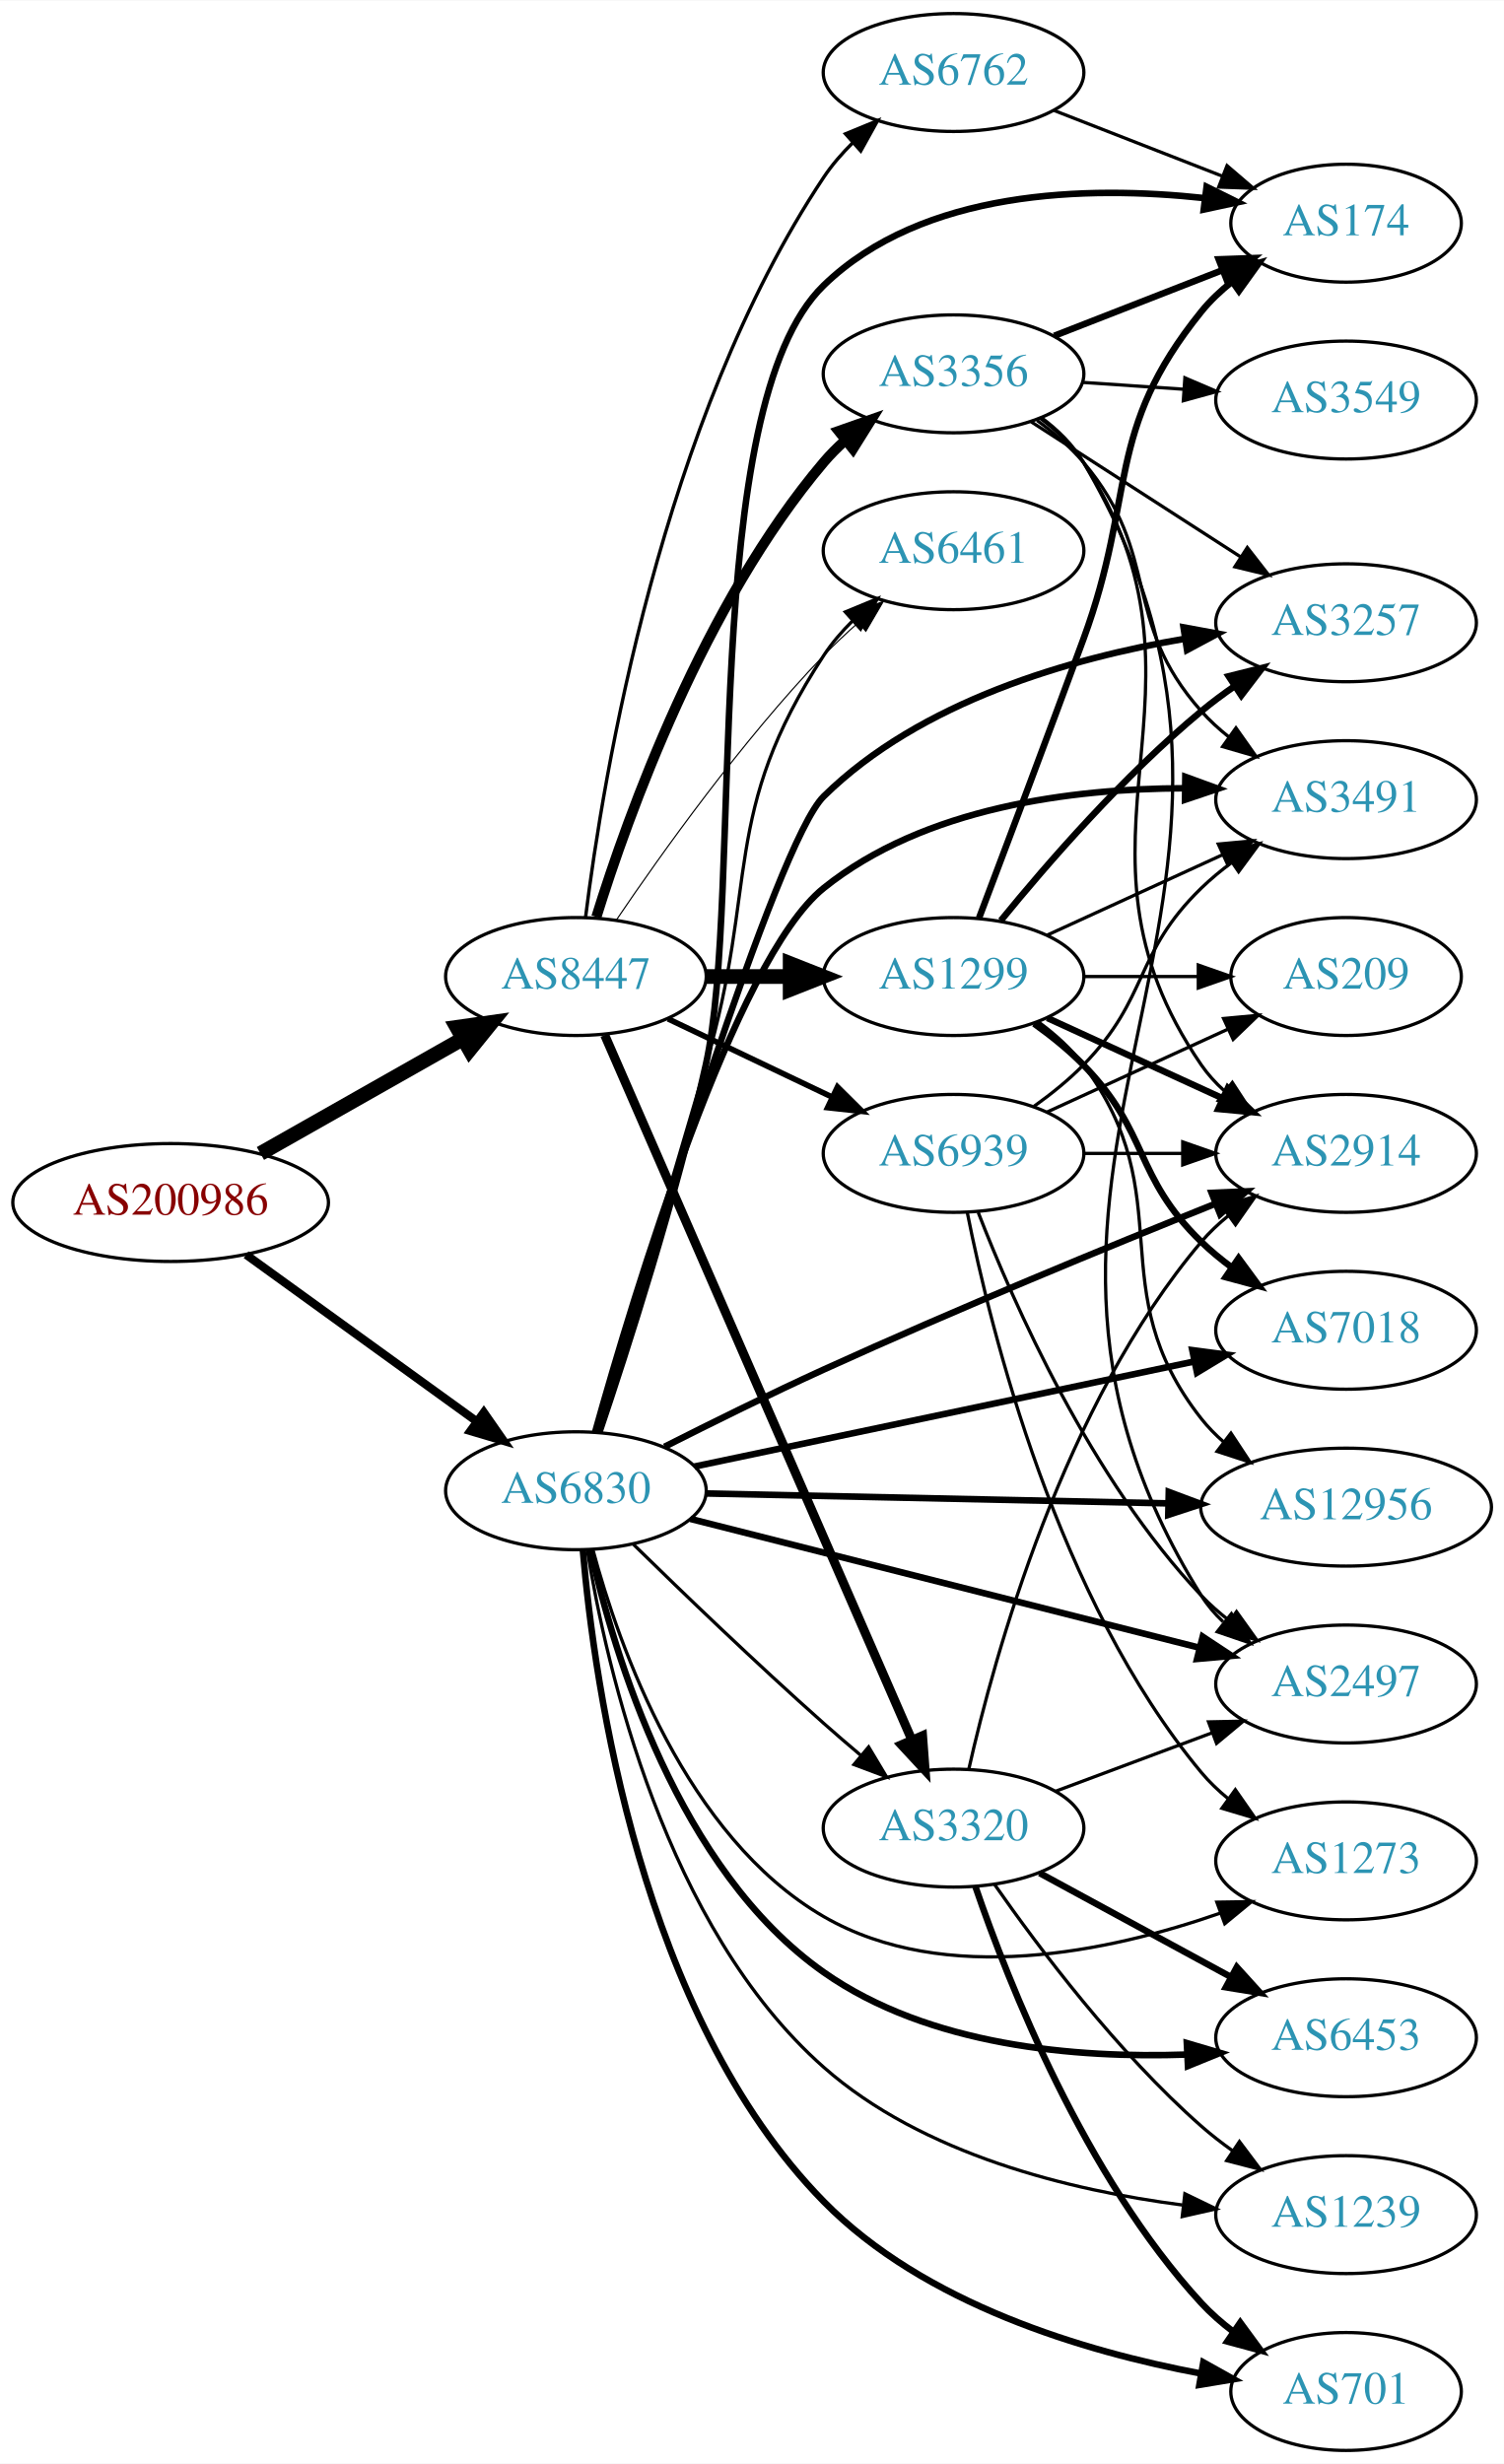
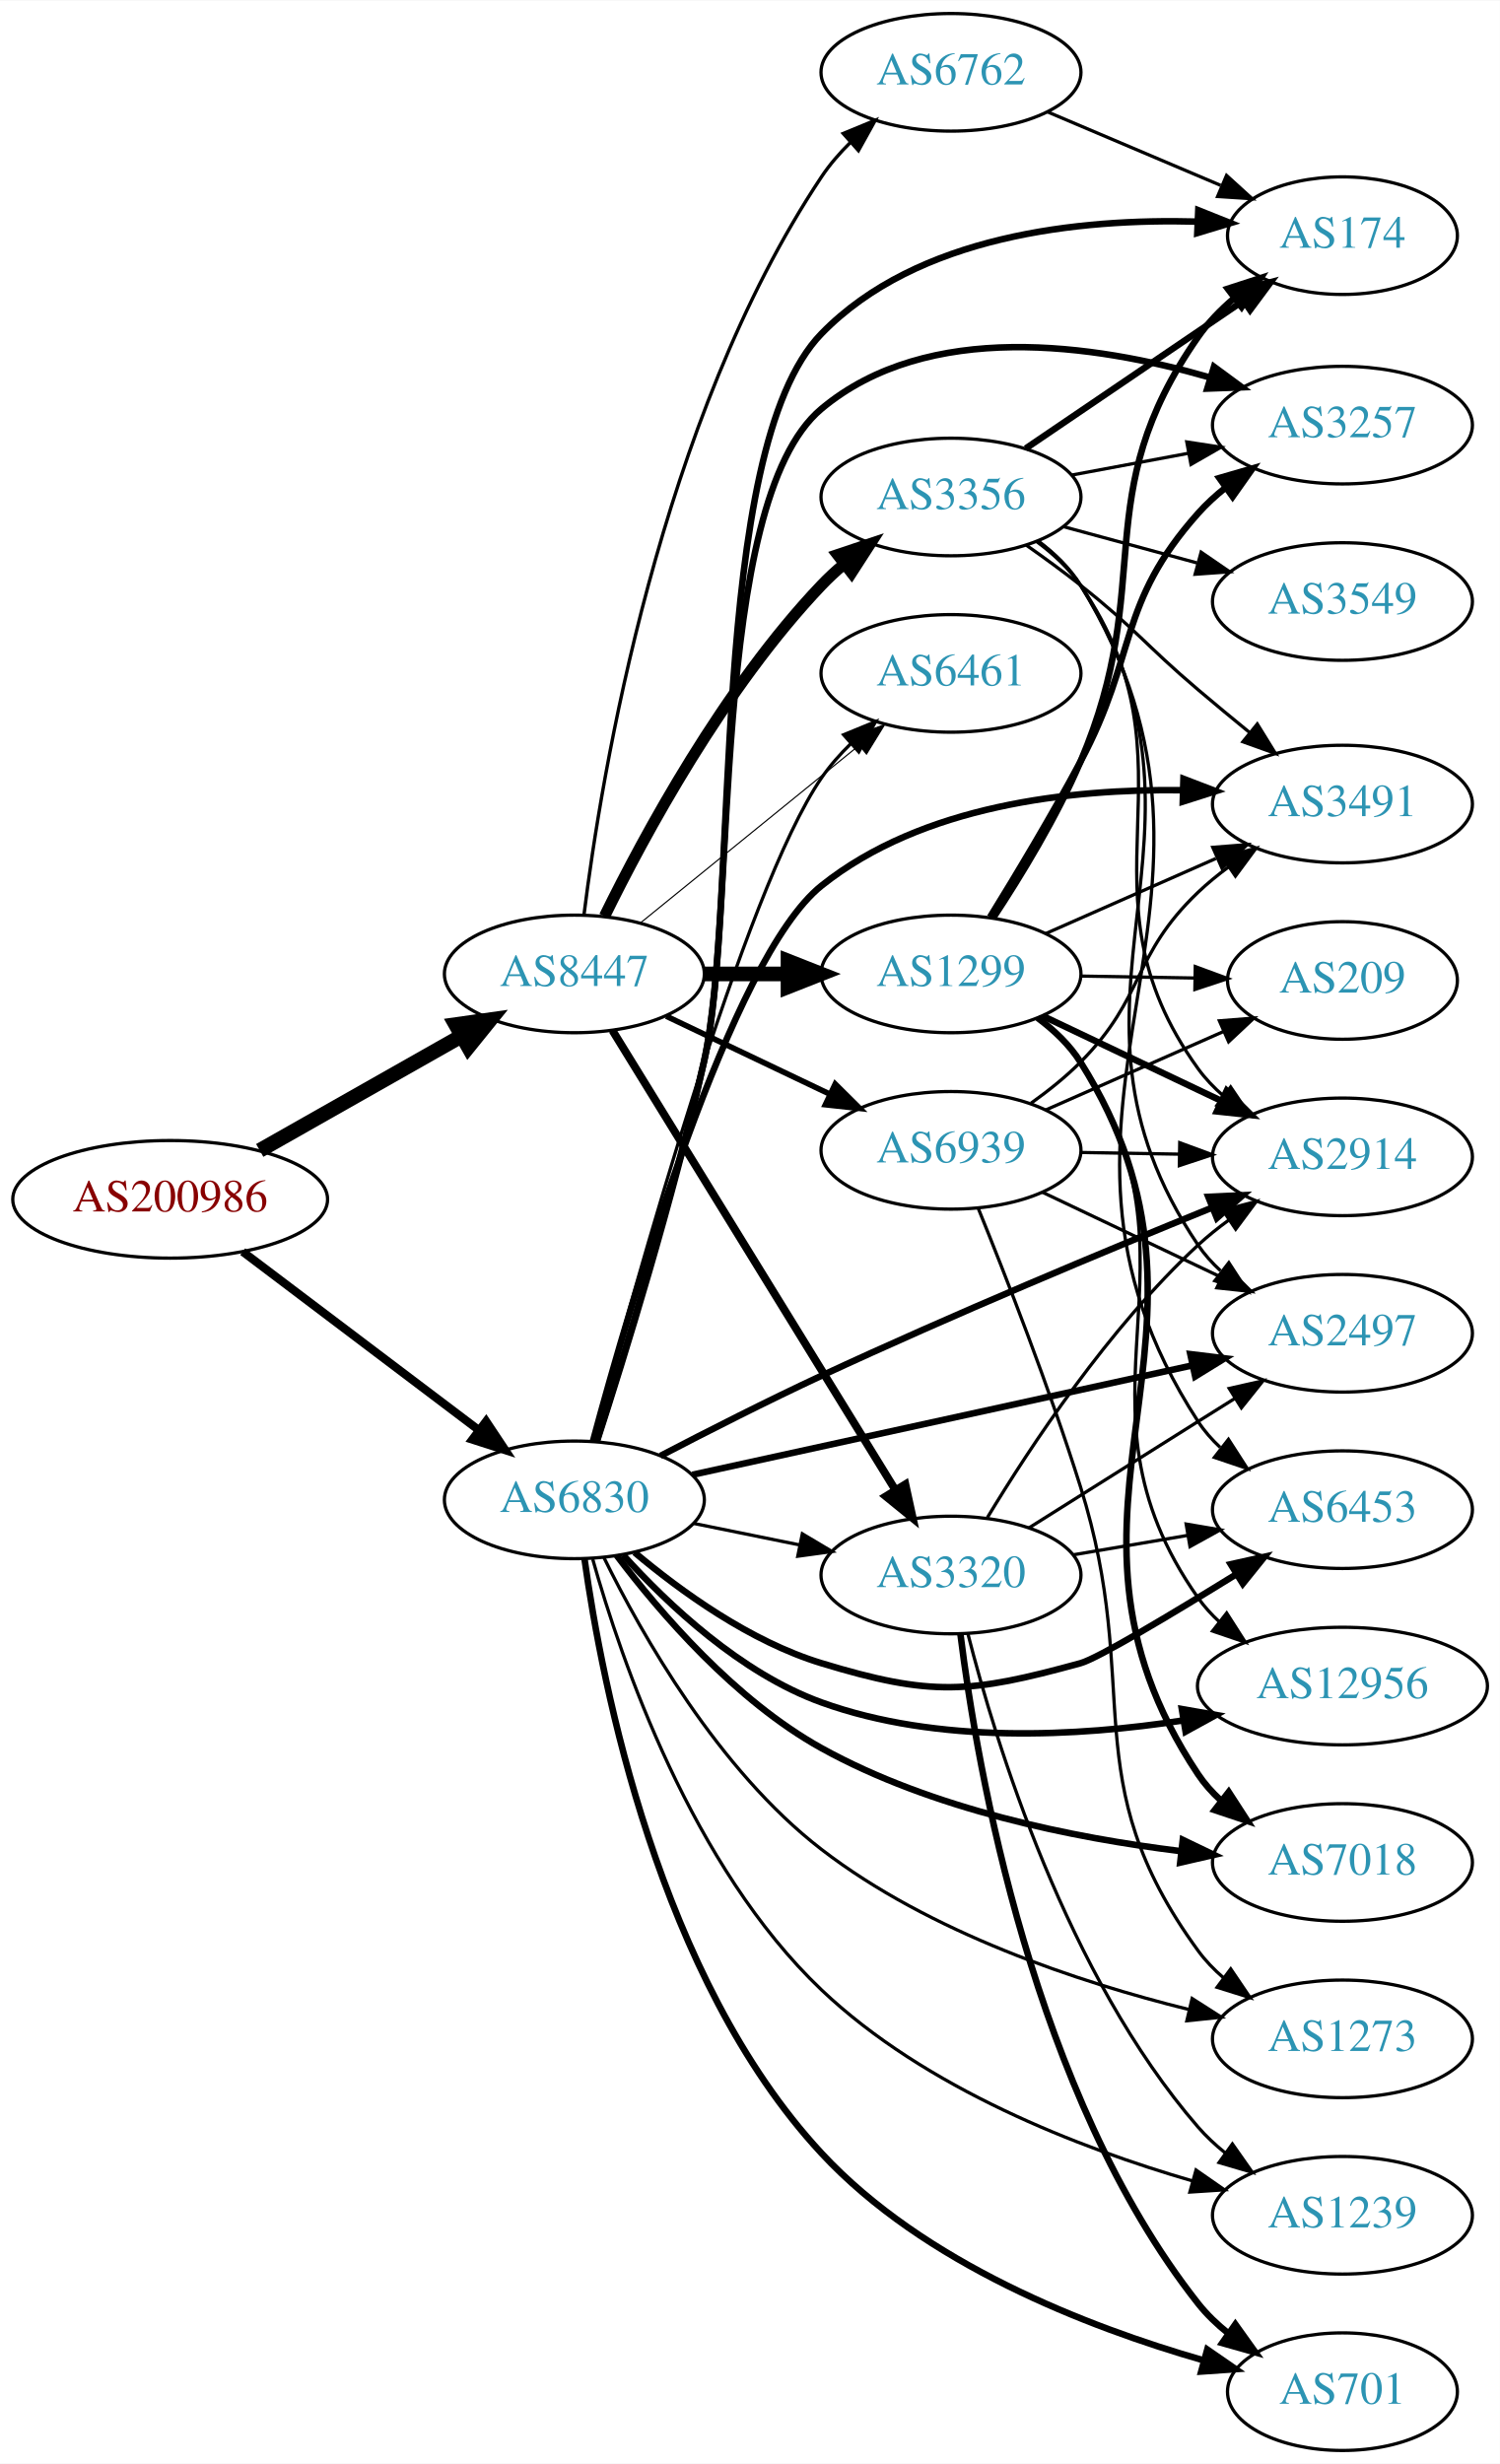
- <svg xmlns="http://www.w3.org/2000/svg" xmlns:xlink="http://www.w3.org/1999/xlink" width="459pt" height="752pt" viewBox="0.00 0.00 459.17 752.00">
-   <g id="graph0" class="graph" transform="scale(1 1) rotate(0) translate(4 748)">
-     <polygon fill="white" stroke="none" points="-4,4 -4,-748 455.17,-748 455.17,4 -4,4" />
+ <svg xmlns="http://www.w3.org/2000/svg" xmlns:xlink="http://www.w3.org/1999/xlink" width="459pt" height="754pt" viewBox="0.00 0.00 459.17 754.00">
+   <g id="graph0" class="graph" transform="scale(1 1) rotate(0) translate(4 750)">
+     <polygon fill="white" stroke="none" points="-4,4 -4,-750 455.17,-750 455.17,4 -4,4" />
    <g id="node1" class="node">
      <g id="a_node1">
        <a xlink:href="/asn/200986" xlink:title="AS200986 ~ D Swarovski Tourism Service GmbH [AT]">
-           <ellipse fill="#ffffff" stroke="black" cx="48.096" cy="-381" rx="48.192" ry="18" />
-           <text text-anchor="middle" x="48.096" y="-377.3" font-family="Times,serif" font-size="14.00" fill="#880000">AS200986</text>
+           <ellipse fill="#ffffff" stroke="black" cx="48.096" cy="-383" rx="48.192" ry="18" />
+           <text text-anchor="middle" x="48.096" y="-379.3" font-family="Times,serif" font-size="14.00" fill="#880000">AS200986</text>
        </a>
      </g>
    </g>
    <g id="node2" class="node">
      <g id="a_node2">
        <a xlink:href="/asn/6830" xlink:title="AS6830 ~ LGI-UPC [AT]">
-           <ellipse fill="#ffffff" stroke="black" cx="171.838" cy="-293" rx="39.794" ry="18" />
-           <text text-anchor="middle" x="171.838" y="-289.3" font-family="Times,serif" font-size="14.00" fill="#2c94b3">AS6830</text>
+           <ellipse fill="#ffffff" stroke="black" cx="171.838" cy="-291" rx="39.794" ry="18" />
+           <text text-anchor="middle" x="171.838" y="-287.3" font-family="Times,serif" font-size="14.00" fill="#2c94b3">AS6830</text>
        </a>
      </g>
    </g>
    <g id="edge1" class="edge">
-       <path fill="none" stroke="black" stroke-width="2.538" d="M71.142,-365.064C90.862,-350.809 119.913,-329.811 141.574,-314.153" />
-       <polygon fill="black" stroke="black" stroke-width="2.538" points="143.716,-316.924 149.77,-308.229 139.615,-311.25 143.716,-316.924" />
+       <path fill="none" stroke="black" stroke-width="2.538" d="M70.302,-366.975C90.357,-351.819 120.587,-328.974 142.661,-312.293" />
+       <polygon fill="black" stroke="black" stroke-width="2.538" points="144.816,-315.052 150.683,-306.231 140.595,-309.467 144.816,-315.052" />
    </g>
    <g id="node3" class="node">
      <g id="a_node3">
        <a xlink:href="/asn/8447" xlink:title="AS8447 ~ A1 Telekom Austria AG [AT]">
-           <ellipse fill="#ffffff" stroke="black" cx="171.838" cy="-450" rx="39.794" ry="18" />
-           <text text-anchor="middle" x="171.838" y="-446.3" font-family="Times,serif" font-size="14.00" fill="#2c94b3">AS8447</text>
+           <ellipse fill="#ffffff" stroke="black" cx="171.838" cy="-452" rx="39.794" ry="18" />
+           <text text-anchor="middle" x="171.838" y="-448.3" font-family="Times,serif" font-size="14.00" fill="#2c94b3">AS8447</text>
        </a>
      </g>
    </g>
    <g id="edge2" class="edge">
-       <path fill="none" stroke="black" stroke-width="4.5" d="M75.512,-395.972C93.623,-406.237 117.803,-419.941 137.277,-430.979" />
-       <polygon fill="black" stroke="black" stroke-width="4.5" points="135.491,-434.493 146.133,-435.998 139.375,-427.641 135.491,-434.493" />
+       <path fill="none" stroke="black" stroke-width="4.5" d="M75.512,-397.972C93.623,-408.237 117.803,-421.941 137.277,-432.979" />
+       <polygon fill="black" stroke="black" stroke-width="4.5" points="135.491,-436.493 146.133,-437.998 139.375,-429.641 135.491,-436.493" />
    </g>
    <g id="node4" class="node">
      <g id="a_node4">
-         <a xlink:href="/asn/3257" xlink:title="AS3257 ~ GTT [DE]">
-           <ellipse fill="#ffffff" stroke="black" cx="406.973" cy="-558" rx="39.794" ry="18" />
-           <text text-anchor="middle" x="406.973" y="-554.3" font-family="Times,serif" font-size="14.00" fill="#2c94b3">AS3257</text>
+         <a xlink:href="/asn/6453" xlink:title="AS6453 ~ TATA COMMUNICATIONS (AMERICA) INC [US]">
+           <ellipse fill="#ffffff" stroke="black" cx="406.973" cy="-288" rx="39.794" ry="18" />
+           <text text-anchor="middle" x="406.973" y="-284.3" font-family="Times,serif" font-size="14.00" fill="#2c94b3">AS6453</text>
        </a>
      </g>
    </g>
    <g id="edge3" class="edge">
-       <path fill="none" stroke="black" stroke-width="2" d="M178.202,-311.063C192.783,-359.709 233.024,-490.766 247.484,-505 277.031,-534.082 322.973,-547.211 357.801,-553.136" />
-       <polygon fill="black" stroke="black" stroke-width="2" points="357.344,-556.606 367.764,-554.688 358.422,-549.69 357.344,-556.606" />
+       <path fill="none" stroke="black" stroke-width="2" d="M190.272,-274.907C204.48,-262.955 225.696,-247.623 247.484,-241 281.202,-230.751 292.792,-231.675 326.777,-241 332.116,-242.465 354.86,-256.102 374.613,-268.312" />
+       <polygon fill="black" stroke="black" stroke-width="2" points="372.777,-271.292 383.119,-273.595 376.47,-265.346 372.777,-271.292" />
    </g>
    <g id="node5" class="node">
      <g id="a_node5">
+         <a xlink:href="/asn/3257" xlink:title="AS3257 ~ GTT [DE]">
+           <ellipse fill="#ffffff" stroke="black" cx="406.973" cy="-620" rx="39.794" ry="18" />
+           <text text-anchor="middle" x="406.973" y="-616.3" font-family="Times,serif" font-size="14.00" fill="#2c94b3">AS3257</text>
+         </a>
+       </g>
+     </g>
+     <g id="edge4" class="edge">
+       <path fill="none" stroke="black" stroke-width="2" d="M178.685,-309.051C186.827,-334.642 201.683,-383.032 211.484,-425 221.755,-468.975 212.839,-596.034 247.484,-625 280.067,-652.241 330.935,-644.834 366.218,-634.646" />
+       <polygon fill="black" stroke="black" stroke-width="2" points="367.652,-637.867 376.179,-631.578 365.592,-631.177 367.652,-637.867" />
+     </g>
+     <g id="node6" class="node">
+       <g id="a_node6">
+         <a xlink:href="/asn/2497" xlink:title="AS2497 ~ Internet Initiative Japan Inc. [JP]">
+           <ellipse fill="#ffffff" stroke="black" cx="406.973" cy="-342" rx="39.794" ry="18" />
+           <text text-anchor="middle" x="406.973" y="-338.3" font-family="Times,serif" font-size="14.00" fill="#2c94b3">AS2497</text>
+         </a>
+       </g>
+     </g>
+     <g id="edge5" class="edge">
+       <path fill="none" stroke="black" stroke-width="2" d="M207.993,-298.69C248.825,-307.623 316.277,-322.378 360.92,-332.144" />
+       <polygon fill="black" stroke="black" stroke-width="2" points="360.397,-335.613 370.914,-334.331 361.893,-328.774 360.397,-335.613" />
+     </g>
+     <g id="node7" class="node">
+       <g id="a_node7">
        <a xlink:href="/asn/701" xlink:title="AS701 ~ UUNET [US]">
          <ellipse fill="#ffffff" stroke="black" cx="406.973" cy="-18" rx="35.194" ry="18" />
          <text text-anchor="middle" x="406.973" y="-14.3" font-family="Times,serif" font-size="14.00" fill="#2c94b3">AS701</text>
        </a>
      </g>
    </g>
-     <g id="edge4" class="edge">
-       <path fill="none" stroke="black" stroke-width="2" d="M173.956,-274.866C177.445,-233.838 191.554,-133.032 247.484,-76 278.2,-44.679 327.198,-30.156 362.588,-23.495" />
-       <polygon fill="black" stroke="black" stroke-width="2" points="363.389,-26.908 372.64,-21.743 362.187,-20.012 363.389,-26.908" />
-     </g>
-     <g id="node6" class="node">
-       <g id="a_node6">
+     <g id="edge6" class="edge">
+       <path fill="none" stroke="black" stroke-width="2" d="M174.949,-272.846C180.297,-234.556 197.687,-144.648 247.484,-91 278.81,-57.252 328.808,-37.845 364.263,-27.646" />
+       <polygon fill="black" stroke="black" stroke-width="2" points="365.588,-30.912 374.305,-24.89 363.735,-24.161 365.588,-30.912" />
+     </g>
+     <g id="node8" class="node">
+       <g id="a_node8">
+         <a xlink:href="/asn/174" xlink:title="AS174 ~ Cogent Communications [US]">
+           <ellipse fill="#ffffff" stroke="black" cx="406.973" cy="-678" rx="35.194" ry="18" />
+           <text text-anchor="middle" x="406.973" y="-674.3" font-family="Times,serif" font-size="14.00" fill="#2c94b3">AS174</text>
+         </a>
+       </g>
+     </g>
+     <g id="edge7" class="edge">
+       <path fill="none" stroke="black" stroke-width="2" d="M178.791,-309.027C187.058,-334.589 202.062,-382.945 211.484,-425 222.46,-473.983 212.472,-612.029 247.484,-648 276.906,-678.228 326.576,-683.27 362.479,-682.3" />
+       <polygon fill="black" stroke="black" stroke-width="2" points="362.839,-685.787 372.677,-681.855 362.534,-678.794 362.839,-685.787" />
+     </g>
+     <g id="node9" class="node">
+       <g id="a_node9">
+         <a xlink:href="/asn/12956" xlink:title="AS12956 ~ TELXIUS [ES]">
+           <ellipse fill="#ffffff" stroke="black" cx="406.973" cy="-234" rx="44.393" ry="18" />
+           <text text-anchor="middle" x="406.973" y="-230.3" font-family="Times,serif" font-size="14.00" fill="#2c94b3">AS12956</text>
+         </a>
+       </g>
+     </g>
+     <g id="edge8" class="edge">
+       <path fill="none" stroke="black" stroke-width="2" d="M186.795,-274.096C200.454,-258.997 222.766,-237.927 247.484,-229 282.998,-216.175 325.951,-218.528 358.178,-223.476" />
+       <polygon fill="black" stroke="black" stroke-width="2" points="357.801,-226.962 368.241,-225.158 358.955,-220.057 357.801,-226.962" />
+     </g>
+     <g id="node10" class="node">
+       <g id="a_node10">
+         <a xlink:href="/asn/3491" xlink:title="AS3491 ~ PCCW Global, Inc. [US]">
+           <ellipse fill="#ffffff" stroke="black" cx="406.973" cy="-504" rx="39.794" ry="18" />
+           <text text-anchor="middle" x="406.973" y="-500.3" font-family="Times,serif" font-size="14.00" fill="#2c94b3">AS3491</text>
+         </a>
+       </g>
+     </g>
+     <g id="edge9" class="edge">
+       <path fill="none" stroke="black" stroke-width="2" d="M177.532,-308.975C189.021,-351.567 219.649,-456.736 247.484,-479 278.337,-503.677 323.649,-508.684 357.93,-508.243" />
+       <polygon fill="black" stroke="black" stroke-width="2" points="358.292,-511.734 368.187,-507.946 358.09,-504.737 358.292,-511.734" />
+     </g>
+     <g id="node11" class="node">
+       <g id="a_node11">
+         <a xlink:href="/asn/6461" xlink:title="AS6461 ~ Zayo Bandwidth [US]">
+           <ellipse fill="#ffffff" stroke="black" cx="287.131" cy="-544" rx="39.794" ry="18" />
+           <text text-anchor="middle" x="287.131" y="-540.3" font-family="Times,serif" font-size="14.00" fill="#2c94b3">AS6461</text>
+         </a>
+       </g>
+     </g>
+     <g id="edge10" class="edge">
+       <path fill="none" stroke="black" d="M177.563,-309.065C189.916,-355.472 223.847,-477.631 247.484,-512 250.053,-515.734 253.174,-519.273 256.516,-522.54" />
+       <polygon fill="black" stroke="black" points="254.256,-525.214 264.06,-529.233 258.902,-519.978 254.256,-525.214" />
+     </g>
+     <g id="node12" class="node">
+       <g id="a_node12">
        <a xlink:href="/asn/1239" xlink:title="AS1239 ~ Sprint [US]">
          <ellipse fill="#ffffff" stroke="black" cx="406.973" cy="-72" rx="39.794" ry="18" />
          <text text-anchor="middle" x="406.973" y="-68.3" font-family="Times,serif" font-size="14.00" fill="#2c94b3">AS1239</text>
        </a>
      </g>
    </g>
-     <g id="edge5" class="edge">
-       <path fill="none" stroke="black" d="M175.313,-274.804C181.141,-239.12 199.086,-159.72 247.484,-117 277.704,-90.326 322.679,-79.383 357.008,-74.934" />
-       <polygon fill="black" stroke="black" points="357.757,-78.371 367.291,-73.752 356.957,-71.417 357.757,-78.371" />
-     </g>
-     <g id="node7" class="node">
-       <g id="a_node7">
+     <g id="edge11" class="edge">
+       <path fill="none" stroke="black" d="M177.449,-272.845C186.166,-241.907 207.84,-178.667 247.484,-141 279.266,-110.804 326.383,-92.602 360.985,-82.538" />
+       <polygon fill="black" stroke="black" points="362.146,-85.848 370.84,-79.792 360.267,-79.105 362.146,-85.848" />
+     </g>
+     <g id="node13" class="node">
+       <g id="a_node13">
+         <a xlink:href="/asn/3320" xlink:title="AS3320 ~ DTAG [DE]">
+           <ellipse fill="#ffffff" stroke="black" cx="287.131" cy="-268" rx="39.794" ry="18" />
+           <text text-anchor="middle" x="287.131" y="-264.3" font-family="Times,serif" font-size="14.00" fill="#2c94b3">AS3320</text>
+         </a>
+       </g>
+     </g>
+     <g id="edge12" class="edge">
+       <path fill="none" stroke="black" d="M208.374,-283.786C218.602,-281.709 229.903,-279.415 240.646,-277.234" />
+       <polygon fill="black" stroke="black" points="241.618,-280.608 250.721,-275.189 240.225,-273.748 241.618,-280.608" />
+     </g>
+     <g id="node14" class="node">
+       <g id="a_node14">
        <a xlink:href="/asn/2914" xlink:title="AS2914 ~ NTT America, Inc. [US]">
          <ellipse fill="#ffffff" stroke="black" cx="406.973" cy="-396" rx="39.794" ry="18" />
          <text text-anchor="middle" x="406.973" y="-392.3" font-family="Times,serif" font-size="14.00" fill="#2c94b3">AS2914</text>
        </a>
      </g>
    </g>
-     <g id="edge6" class="edge">
-       <path fill="none" stroke="black" stroke-width="2" d="M198.891,-306.437C213.139,-313.653 231.162,-322.566 247.484,-330 287.799,-348.362 334.723,-367.649 366.993,-380.598" />
-       <polygon fill="black" stroke="black" stroke-width="2" points="365.93,-383.942 376.514,-384.405 368.529,-377.442 365.93,-383.942" />
-     </g>
-     <g id="node8" class="node">
-       <g id="a_node8">
-         <a xlink:href="/asn/6461" xlink:title="AS6461 ~ Zayo Bandwidth [US]">
-           <ellipse fill="#ffffff" stroke="black" cx="287.131" cy="-580" rx="39.794" ry="18" />
-           <text text-anchor="middle" x="287.131" y="-576.3" font-family="Times,serif" font-size="14.00" fill="#2c94b3">AS6461</text>
-         </a>
-       </g>
-     </g>
-     <g id="edge7" class="edge">
-       <path fill="none" stroke="black" d="M178.263,-311.072C185.786,-336.168 199.78,-383.002 211.484,-423 227.722,-478.487 215.81,-499.635 247.484,-548 249.968,-551.792 253.038,-555.364 256.354,-558.649" />
-       <polygon fill="black" stroke="black" points="254.081,-561.312 263.874,-565.357 258.741,-556.089 254.081,-561.312" />
-     </g>
-     <g id="node9" class="node">
-       <g id="a_node9">
-         <a xlink:href="/asn/2497" xlink:title="AS2497 ~ Internet Initiative Japan Inc. [JP]">
-           <ellipse fill="#ffffff" stroke="black" cx="406.973" cy="-234" rx="39.794" ry="18" />
-           <text text-anchor="middle" x="406.973" y="-230.3" font-family="Times,serif" font-size="14.00" fill="#2c94b3">AS2497</text>
-         </a>
-       </g>
-     </g>
-     <g id="edge8" class="edge">
-       <path fill="none" stroke="black" stroke-width="2" d="M206.738,-284.421C247.831,-274.021 317.163,-256.475 362.243,-245.067" />
-       <polygon fill="black" stroke="black" stroke-width="2" points="363.197,-248.436 372.033,-242.589 361.48,-241.65 363.197,-248.436" />
-     </g>
-     <g id="node10" class="node">
-       <g id="a_node10">
-         <a xlink:href="/asn/7018" xlink:title="AS7018 ~ AT&amp;T Services, Inc. [US]">
-           <ellipse fill="#ffffff" stroke="black" cx="406.973" cy="-342" rx="39.794" ry="18" />
-           <text text-anchor="middle" x="406.973" y="-338.3" font-family="Times,serif" font-size="14.00" fill="#2c94b3">AS7018</text>
-         </a>
-       </g>
-     </g>
-     <g id="edge9" class="edge">
-       <path fill="none" stroke="black" stroke-width="2" d="M207.993,-300.389C248.707,-308.946 315.887,-323.066 360.532,-332.449" />
-       <polygon fill="black" stroke="black" stroke-width="2" points="360.026,-335.919 370.532,-334.551 361.466,-329.069 360.026,-335.919" />
-     </g>
-     <g id="node11" class="node">
-       <g id="a_node11">
-         <a xlink:href="/asn/174" xlink:title="AS174 ~ Cogent Communications [US]">
-           <ellipse fill="#ffffff" stroke="black" cx="406.973" cy="-680" rx="35.194" ry="18" />
-           <text text-anchor="middle" x="406.973" y="-676.3" font-family="Times,serif" font-size="14.00" fill="#2c94b3">AS174</text>
-         </a>
-       </g>
-     </g>
-     <g id="edge10" class="edge">
-       <path fill="none" stroke="black" stroke-width="2" d="M179.014,-310.878C187.408,-335.75 202.408,-382.325 211.484,-423 223.134,-475.207 209.083,-623.764 247.484,-661 277.724,-690.322 327.926,-691.523 363.725,-687.659" />
-       <polygon fill="black" stroke="black" stroke-width="2" points="364.385,-691.104 373.873,-686.389 363.515,-684.158 364.385,-691.104" />
-     </g>
-     <g id="node12" class="node">
-       <g id="a_node12">
-         <a xlink:href="/asn/12956" xlink:title="AS12956 ~ TELXIUS [ES]">
-           <ellipse fill="#ffffff" stroke="black" cx="406.973" cy="-288" rx="44.393" ry="18" />
-           <text text-anchor="middle" x="406.973" y="-284.3" font-family="Times,serif" font-size="14.00" fill="#2c94b3">AS12956</text>
-         </a>
-       </g>
-     </g>
-     <g id="edge11" class="edge">
-       <path fill="none" stroke="black" stroke-width="2" d="M211.597,-292.169C250.195,-291.341 309.739,-290.064 352.754,-289.141" />
-       <polygon fill="black" stroke="black" stroke-width="2" points="352.839,-292.64 362.761,-288.927 352.689,-285.642 352.839,-292.64" />
-     </g>
-     <g id="node13" class="node">
-       <g id="a_node13">
-         <a xlink:href="/asn/3320" xlink:title="AS3320 ~ DTAG [DE]">
-           <ellipse fill="#ffffff" stroke="black" cx="287.131" cy="-190" rx="39.794" ry="18" />
-           <text text-anchor="middle" x="287.131" y="-186.3" font-family="Times,serif" font-size="14.00" fill="#2c94b3">AS3320</text>
-         </a>
-       </g>
-     </g>
-     <g id="edge12" class="edge">
-       <path fill="none" stroke="black" d="M189.427,-276.591C204.354,-261.979 227.02,-240.167 247.484,-222 251.12,-218.772 255.008,-215.431 258.864,-212.179" />
-       <polygon fill="black" stroke="black" points="261.204,-214.785 266.646,-205.695 256.723,-209.407 261.204,-214.785" />
-     </g>
-     <g id="node14" class="node">
-       <g id="a_node14">
-         <a xlink:href="/asn/6453" xlink:title="AS6453 ~ TATA COMMUNICATIONS (AMERICA) INC [US]">
-           <ellipse fill="#ffffff" stroke="black" cx="406.973" cy="-126" rx="39.794" ry="18" />
-           <text text-anchor="middle" x="406.973" y="-122.3" font-family="Times,serif" font-size="14.00" fill="#2c94b3">AS6453</text>
-         </a>
-       </g>
-     </g>
    <g id="edge13" class="edge">
-       <path fill="none" stroke="black" stroke-width="2" d="M176.296,-274.967C183.434,-243.112 203.01,-177.298 247.484,-146 279.549,-123.435 324.534,-119.693 358.39,-120.867" />
-       <polygon fill="black" stroke="black" stroke-width="2" points="358.35,-124.369 368.513,-121.373 358.7,-117.378 358.35,-124.369" />
+       <path fill="none" stroke="black" stroke-width="2" d="M198.183,-304.466C212.529,-311.945 230.871,-321.272 247.484,-329 287.741,-347.727 334.674,-367.292 366.963,-380.41" />
+       <polygon fill="black" stroke="black" stroke-width="2" points="365.907,-383.759 376.49,-384.267 368.533,-377.27 365.907,-383.759" />
    </g>
    <g id="node15" class="node">
      <g id="a_node15">
-         <a xlink:href="/asn/3491" xlink:title="AS3491 ~ PCCW Global, Inc. [US]">
-           <ellipse fill="#ffffff" stroke="black" cx="406.973" cy="-504" rx="39.794" ry="18" />
-           <text text-anchor="middle" x="406.973" y="-500.3" font-family="Times,serif" font-size="14.00" fill="#2c94b3">AS3491</text>
+         <a xlink:href="/asn/7018" xlink:title="AS7018 ~ AT&amp;T Services, Inc. [US]">
+           <ellipse fill="#ffffff" stroke="black" cx="406.973" cy="-180" rx="39.794" ry="18" />
+           <text text-anchor="middle" x="406.973" y="-176.3" font-family="Times,serif" font-size="14.00" fill="#2c94b3">AS7018</text>
        </a>
      </g>
    </g>
    <g id="edge14" class="edge">
-       <path fill="none" stroke="black" stroke-width="2" d="M177.691,-310.884C189.407,-352.73 220.28,-455.132 247.484,-477 278.24,-501.722 323.362,-507.373 357.603,-507.478" />
-       <polygon fill="black" stroke="black" stroke-width="2" points="357.897,-510.974 367.852,-507.347 357.808,-503.975 357.897,-510.974" />
+       <path fill="none" stroke="black" stroke-width="2" d="M184.794,-273.981C198.062,-256.425 221.114,-229.608 247.484,-215 281.404,-196.211 324.651,-187.508 357.398,-183.478" />
+       <polygon fill="black" stroke="black" stroke-width="2" points="358.09,-186.922 367.636,-182.326 357.307,-179.966 358.09,-186.922" />
    </g>
    <g id="node16" class="node">
      <g id="a_node16">
        <a xlink:href="/asn/1273" xlink:title="AS1273 ~ Vodafone Group PLC [EU]">
-           <ellipse fill="#ffffff" stroke="black" cx="406.973" cy="-180" rx="39.794" ry="18" />
-           <text text-anchor="middle" x="406.973" y="-176.3" font-family="Times,serif" font-size="14.00" fill="#2c94b3">AS1273</text>
+           <ellipse fill="#ffffff" stroke="black" cx="406.973" cy="-126" rx="39.794" ry="18" />
+           <text text-anchor="middle" x="406.973" y="-122.3" font-family="Times,serif" font-size="14.00" fill="#2c94b3">AS1273</text>
        </a>
      </g>
    </g>
    <g id="edge15" class="edge">
-       <path fill="none" stroke="black" d="M177.004,-275.073C184.95,-245.51 205.366,-187.384 247.484,-163 284.541,-141.547 334.699,-152.237 368.586,-164.052" />
-       <polygon fill="black" stroke="black" points="367.523,-167.39 378.117,-167.553 369.937,-160.819 367.523,-167.39" />
+       <path fill="none" stroke="black" d="M180.898,-273.309C192.462,-249.776 215.9,-208.323 247.484,-184 280.619,-158.483 326.074,-143.39 359.811,-135.029" />
+       <polygon fill="black" stroke="black" points="360.953,-138.356 369.878,-132.647 359.34,-131.544 360.953,-138.356" />
+     </g>
+     <g id="edge20" class="edge">
+       <path fill="none" stroke="black" stroke-width="0.346" d="M192.057,-467.607C210.448,-482.542 238.368,-505.214 259.018,-521.983" />
+       <polygon fill="black" stroke="black" stroke-width="0.346" points="256.849,-524.73 266.818,-528.317 261.262,-519.296 256.849,-524.73" />
    </g>
    <g id="edge19" class="edge">
-       <path fill="none" stroke="black" stroke-width="0.346" d="M184.168,-467.229C197.938,-487.57 222.451,-521.928 247.484,-548 250.693,-551.342 254.237,-554.677 257.838,-557.863" />
-       <polygon fill="black" stroke="black" stroke-width="0.346" points="255.817,-560.738 265.704,-564.545 260.349,-555.404 255.817,-560.738" />
-     </g>
-     <g id="edge16" class="edge">
-       <path fill="none" stroke="black" stroke-width="2.769" d="M180.625,-432.129C200.116,-387.399 251.1,-270.395 274.313,-217.122" />
-       <polygon fill="black" stroke="black" stroke-width="2.769" points="277.653,-218.218 278.439,-207.652 271.236,-215.421 277.653,-218.218" />
+       <path fill="none" stroke="black" stroke-width="2.423" d="M183.496,-434.69C203.402,-402.361 246.338,-332.628 269.877,-294.397" />
+       <polygon fill="black" stroke="black" stroke-width="2.423" points="273.156,-295.749 275.418,-285.398 267.195,-292.079 273.156,-295.749" />
    </g>
    <g id="node17" class="node">
      <g id="a_node17">
-         <a xlink:href="/asn/1299" xlink:title="AS1299 ~ Telia Carrier [EU]">
-           <ellipse fill="#ffffff" stroke="black" cx="287.131" cy="-450" rx="39.794" ry="18" />
-           <text text-anchor="middle" x="287.131" y="-446.3" font-family="Times,serif" font-size="14.00" fill="#2c94b3">AS1299</text>
-         </a>
-       </g>
-     </g>
-     <g id="edge17" class="edge">
-       <path fill="none" stroke="black" stroke-width="4.5" d="M211.51,-450C219.713,-450 228.477,-450 237.009,-450" />
-       <polygon fill="black" stroke="black" stroke-width="4.5" points="237.248,-453.938 247.248,-450 237.248,-446.063 237.248,-453.938" />
+         <a xlink:href="/asn/3356" xlink:title="AS3356 ~ Level 3 Parent, LLC [US]">
+           <ellipse fill="#ffffff" stroke="black" cx="287.131" cy="-598" rx="39.794" ry="18" />
+           <text text-anchor="middle" x="287.131" y="-594.3" font-family="Times,serif" font-size="14.00" fill="#2c94b3">AS3356</text>
+         </a>
+       </g>
+     </g>
+     <g id="edge16" class="edge">
+       <path fill="none" stroke="black" stroke-width="3.462" d="M181.07,-469.652C193.16,-494.305 217.559,-539.553 247.484,-571 249.547,-573.168 251.809,-575.267 254.171,-577.273" />
+       <polygon fill="black" stroke="black" stroke-width="3.462" points="252.4,-580.329 262.444,-583.7 256.694,-574.801 252.4,-580.329" />
    </g>
    <g id="node18" class="node">
      <g id="a_node18">
-         <a xlink:href="/asn/3356" xlink:title="AS3356 ~ Level 3 Parent, LLC [US]">
-           <ellipse fill="#ffffff" stroke="black" cx="287.131" cy="-634" rx="39.794" ry="18" />
-           <text text-anchor="middle" x="287.131" y="-630.3" font-family="Times,serif" font-size="14.00" fill="#2c94b3">AS3356</text>
-         </a>
-       </g>
-     </g>
-     <g id="edge18" class="edge">
-       <path fill="none" stroke="black" stroke-width="3.115" d="M178.081,-468.18C187.753,-499.321 210.827,-563.691 247.484,-607 249.418,-609.284 251.587,-611.467 253.886,-613.53" />
-       <polygon fill="black" stroke="black" stroke-width="3.115" points="252.049,-616.543 262.043,-620.06 256.424,-611.078 252.049,-616.543" />
+         <a xlink:href="/asn/6762" xlink:title="AS6762 ~ TELECOM ITALIA SPARKLE S.p.A. [IT]">
+           <ellipse fill="#ffffff" stroke="black" cx="287.131" cy="-728" rx="39.794" ry="18" />
+           <text text-anchor="middle" x="287.131" y="-724.3" font-family="Times,serif" font-size="14.00" fill="#2c94b3">AS6762</text>
+         </a>
+       </g>
+     </g>
+     <g id="edge17" class="edge">
+       <path fill="none" stroke="black" stroke-width="1.038" d="M174.775,-470.052C180.066,-512.671 197.844,-621.547 247.484,-696 249.999,-699.771 253.087,-703.331 256.413,-706.61" />
+       <polygon fill="black" stroke="black" stroke-width="1.038" points="254.145,-709.277 263.942,-713.313 258.8,-704.049 254.145,-709.277" />
    </g>
    <g id="node19" class="node">
      <g id="a_node19">
-         <a xlink:href="/asn/6762" xlink:title="AS6762 ~ TELECOM ITALIA SPARKLE S.p.A. [IT]">
-           <ellipse fill="#ffffff" stroke="black" cx="287.131" cy="-726" rx="39.794" ry="18" />
-           <text text-anchor="middle" x="287.131" y="-722.3" font-family="Times,serif" font-size="14.00" fill="#2c94b3">AS6762</text>
-         </a>
-       </g>
-     </g>
-     <g id="edge20" class="edge">
-       <path fill="none" stroke="black" stroke-width="1.038" d="M174.775,-468.052C180.066,-510.671 197.844,-619.547 247.484,-694 249.999,-697.771 253.087,-701.331 256.413,-704.61" />
-       <polygon fill="black" stroke="black" stroke-width="1.038" points="254.145,-707.277 263.942,-711.313 258.8,-702.049 254.145,-707.277" />
+         <a xlink:href="/asn/1299" xlink:title="AS1299 ~ Telia Carrier [EU]">
+           <ellipse fill="#ffffff" stroke="black" cx="287.131" cy="-452" rx="39.794" ry="18" />
+           <text text-anchor="middle" x="287.131" y="-448.3" font-family="Times,serif" font-size="14.00" fill="#2c94b3">AS1299</text>
+         </a>
+       </g>
+     </g>
+     <g id="edge18" class="edge">
+       <path fill="none" stroke="black" stroke-width="4.5" d="M211.51,-452C219.713,-452 228.477,-452 237.009,-452" />
+       <polygon fill="black" stroke="black" stroke-width="4.5" points="237.248,-455.938 247.248,-452 237.248,-448.063 237.248,-455.938" />
    </g>
    <g id="node20" class="node">
      <g id="a_node20">
        <a xlink:href="/asn/6939" xlink:title="AS6939 ~ Hurricane Electric LLC [US]">
-           <ellipse fill="#ffffff" stroke="black" cx="287.131" cy="-396" rx="39.794" ry="18" />
-           <text text-anchor="middle" x="287.131" y="-392.3" font-family="Times,serif" font-size="14.00" fill="#2c94b3">AS6939</text>
+           <ellipse fill="#ffffff" stroke="black" cx="287.131" cy="-398" rx="39.794" ry="18" />
+           <text text-anchor="middle" x="287.131" y="-394.3" font-family="Times,serif" font-size="14.00" fill="#2c94b3">AS6939</text>
        </a>
      </g>
    </g>
    <g id="edge21" class="edge">
-       <path fill="none" stroke="black" stroke-width="1.731" d="M199.974,-437.066C214.968,-429.919 233.789,-420.948 250.013,-413.215" />
-       <polygon fill="black" stroke="black" stroke-width="1.731" points="251.695,-416.291 259.216,-408.829 248.683,-409.972 251.695,-416.291" />
+       <path fill="none" stroke="black" stroke-width="1.731" d="M199.974,-439.066C214.968,-431.919 233.789,-422.948 250.013,-415.215" />
+       <polygon fill="black" stroke="black" stroke-width="1.731" points="251.695,-418.291 259.216,-410.829 248.683,-411.972 251.695,-418.291" />
+     </g>
+     <g id="edge40" class="edge">
+       <path fill="none" stroke="black" d="M324.449,-274.164C335.538,-276.046 347.885,-278.141 359.548,-280.121" />
+       <polygon fill="black" stroke="black" points="359.128,-283.599 369.572,-281.822 360.299,-276.698 359.128,-283.599" />
+     </g>
+     <g id="edge38" class="edge">
+       <path fill="none" stroke="black" d="M310.988,-282.419C325.756,-291.728 345.394,-304.095 362.777,-315 366.401,-317.274 370.198,-319.652 373.973,-322.014" />
+       <polygon fill="black" stroke="black" points="372.316,-325.106 382.65,-327.441 376.028,-319.171 372.316,-325.106" />
+     </g>
+     <g id="edge36" class="edge">
+       <path fill="none" stroke="black" stroke-width="2" d="M290.027,-249.861C295.101,-209.163 312.226,-109.124 362.777,-45 365.426,-41.64 368.616,-38.586 372.048,-35.842" />
+       <polygon fill="black" stroke="black" stroke-width="2" points="374.186,-38.618 380.356,-30.004 370.162,-32.89 374.186,-38.618" />
+     </g>
+     <g id="edge37" class="edge">
+       <path fill="none" stroke="black" d="M292.298,-250.062C300.737,-216.959 322.552,-145.419 362.777,-99 365.239,-96.159 368.074,-93.518 371.09,-91.088" />
+       <polygon fill="black" stroke="black" points="373.277,-93.826 379.366,-85.156 369.199,-88.137 373.277,-93.826" />
+     </g>
+     <g id="edge39" class="edge">
+       <path fill="none" stroke="black" d="M298.302,-285.636C311.296,-307.122 335.407,-343.681 362.777,-369 365.689,-371.693 368.905,-374.271 372.231,-376.692" />
+       <polygon fill="black" stroke="black" points="370.368,-379.657 380.612,-382.361 374.29,-373.859 370.368,-379.657" />
+     </g>
+     <g id="edge22" class="edge">
+       <path fill="none" stroke="black" d="M313.757,-584.59C318.797,-580.835 323.524,-576.302 326.777,-571 386.867,-473.068 300.202,-411.363 362.777,-315 364.656,-312.107 366.964,-309.469 369.529,-307.076" />
+       <polygon fill="black" stroke="black" points="372.078,-309.526 377.813,-300.617 367.774,-304.005 372.078,-309.526" />
+     </g>
+     <g id="edge28" class="edge">
+       <path fill="none" stroke="black" d="M324.128,-604.72C335.331,-606.812 347.844,-609.148 359.649,-611.352" />
+       <polygon fill="black" stroke="black" points="359.318,-614.85 369.791,-613.245 360.603,-607.969 359.318,-614.85" />
+     </g>
+     <g id="edge23" class="edge">
+       <path fill="none" stroke="black" d="M313.613,-584.5C318.661,-580.75 323.428,-576.241 326.777,-571 375.886,-494.16 311.719,-444.559 362.777,-369 364.709,-366.142 367.054,-363.529 369.642,-361.151" />
+       <polygon fill="black" stroke="black" points="372.194,-363.603 377.966,-354.718 367.913,-358.064 372.194,-363.603" />
+     </g>
+     <g id="edge26" class="edge">
+       <path fill="none" stroke="black" stroke-width="2" d="M310.02,-612.86C328.774,-625.591 355.944,-644.036 376.589,-658.052" />
+       <polygon fill="black" stroke="black" stroke-width="2" points="374.754,-661.036 384.994,-663.757 378.686,-655.245 374.754,-661.036" />
    </g>
    <g id="edge24" class="edge">
-       <path fill="none" stroke="black" stroke-width="2" d="M293.824,-172.098C303.872,-142.739 327.12,-83.755 362.777,-45 365.674,-41.852 369.018,-38.929 372.538,-36.259" />
-       <polygon fill="black" stroke="black" stroke-width="2" points="374.669,-39.042 380.939,-30.502 370.712,-33.268 374.669,-39.042" />
-     </g>
-     <g id="edge26" class="edge">
-       <path fill="none" stroke="black" d="M299.632,-172.822C313.192,-153.392 337.15,-121.533 362.777,-99 365.756,-96.381 369.016,-93.852 372.368,-91.46" />
-       <polygon fill="black" stroke="black" points="374.419,-94.299 380.782,-85.828 370.525,-88.482 374.419,-94.299" />
-     </g>
-     <g id="edge23" class="edge">
-       <path fill="none" stroke="black" d="M291.769,-207.915C299.548,-242.476 320.625,-319.321 362.777,-369 365.209,-371.866 368.024,-374.524 371.028,-376.965" />
-       <polygon fill="black" stroke="black" points="369.126,-379.909 379.287,-382.912 373.216,-374.228 369.126,-379.909" />
+       <path fill="none" stroke="black" d="M310.121,-583.299C315.651,-579.423 321.509,-575.158 326.777,-571 343.58,-557.736 346.457,-552.853 362.777,-539 367.8,-534.737 373.214,-530.259 378.455,-525.985" />
+       <polygon fill="black" stroke="black" points="380.9,-528.509 386.466,-519.494 376.493,-523.07 380.9,-528.509" />
    </g>
    <g id="edge25" class="edge">
-       <path fill="none" stroke="black" d="M318.172,-201.217C332.742,-206.657 350.441,-213.265 366.121,-219.12" />
-       <polygon fill="black" stroke="black" points="364.984,-222.431 375.577,-222.651 367.433,-215.874 364.984,-222.431" />
-     </g>
-     <g id="edge22" class="edge">
-       <path fill="none" stroke="black" stroke-width="2" d="M313.411,-176.27C330.498,-166.991 353.261,-154.628 371.938,-144.485" />
-       <polygon fill="black" stroke="black" stroke-width="2" points="373.618,-147.555 380.735,-139.707 370.277,-141.404 373.618,-147.555" />
+       <path fill="none" stroke="black" d="M313.374,-584.341C318.434,-580.6 323.266,-576.135 326.777,-571 364.99,-515.12 323.148,-477.884 362.777,-423 364.978,-419.953 367.638,-417.173 370.545,-414.656" />
+       <polygon fill="black" stroke="black" points="372.74,-417.385 378.669,-408.604 368.559,-411.772 372.74,-417.385" />
+     </g>
+     <g id="node21" class="node">
+       <g id="a_node21">
+         <a xlink:href="/asn/3549" xlink:title="AS3549 ~ Level 3 Parent, LLC [US]">
+           <ellipse fill="#ffffff" stroke="black" cx="406.973" cy="-566" rx="39.794" ry="18" />
+           <text text-anchor="middle" x="406.973" y="-562.3" font-family="Times,serif" font-size="14.00" fill="#2c94b3">AS3549</text>
+         </a>
+       </g>
+     </g>
+     <g id="edge27" class="edge">
+       <path fill="none" stroke="black" d="M321.585,-588.916C334.273,-585.47 348.913,-581.495 362.399,-577.833" />
+       <polygon fill="black" stroke="black" points="363.703,-581.105 372.436,-575.107 361.868,-574.35 363.703,-581.105" />
+     </g>
+     <g id="edge46" class="edge">
+       <path fill="none" stroke="black" d="M316.657,-715.896C332.601,-709.132 352.633,-700.632 369.684,-693.397" />
+       <polygon fill="black" stroke="black" points="371.487,-696.435 379.325,-689.307 368.752,-689.991 371.487,-696.435" />
+     </g>
+     <g id="edge34" class="edge">
+       <path fill="none" stroke="black" stroke-width="2" d="M299.083,-469.4C307.082,-482.346 318.014,-500.546 326.777,-517 344.347,-549.988 337.929,-565.081 362.777,-593 365.276,-595.808 368.136,-598.427 371.168,-600.844" />
+       <polygon fill="black" stroke="black" stroke-width="2" points="369.291,-603.804 379.466,-606.756 373.352,-598.103 369.291,-603.804" />
    </g>
    <g id="edge33" class="edge">
-       <path fill="none" stroke="black" stroke-width="2" d="M301.55,-467.065C315.665,-484.375 339.079,-511.345 362.777,-531 365.994,-533.668 369.494,-536.27 373.065,-538.741" />
-       <polygon fill="black" stroke="black" stroke-width="2" points="371.143,-541.666 381.421,-544.236 374.988,-535.817 371.143,-541.666" />
-     </g>
-     <g id="edge35" class="edge">
-       <path fill="none" stroke="black" stroke-width="2" d="M315.76,-437.339C331.717,-430.027 351.987,-420.739 369.27,-412.819" />
-       <polygon fill="black" stroke="black" stroke-width="2" points="370.885,-415.929 378.518,-408.581 367.969,-409.565 370.885,-415.929" />
-     </g>
-     <g id="edge34" class="edge">
-       <path fill="none" stroke="black" stroke-width="2" d="M311.725,-435.611C316.981,-431.852 322.313,-427.563 326.777,-423 346.95,-402.383 342.084,-389.094 362.777,-369 365.623,-366.237 368.796,-363.614 372.096,-361.166" />
-       <polygon fill="black" stroke="black" stroke-width="2" points="374.162,-363.994 380.444,-355.462 370.213,-358.214 374.162,-363.994" />
-     </g>
-     <g id="edge38" class="edge">
-       <path fill="none" stroke="black" stroke-width="2" d="M294.906,-467.836C302.68,-488.352 315.773,-523.063 326.777,-553 343.075,-597.336 333.117,-616.236 362.777,-653 365.464,-656.33 368.677,-659.365 372.123,-662.099" />
-       <polygon fill="black" stroke="black" stroke-width="2" points="370.245,-665.057 380.444,-667.925 374.26,-659.322 370.245,-665.057" />
-     </g>
-     <g id="edge36" class="edge">
-       <path fill="none" stroke="black" d="M313.062,-436.118C318.138,-432.389 323.056,-427.984 326.777,-423 357.049,-382.458 331.479,-354.754 362.777,-315 364.802,-312.429 367.143,-310.037 369.668,-307.826" />
-       <polygon fill="black" stroke="black" points="371.824,-310.584 377.657,-301.739 367.582,-305.016 371.824,-310.584" />
-     </g>
-     <g id="edge37" class="edge">
-       <path fill="none" stroke="black" d="M315.76,-462.661C331.717,-469.973 351.987,-479.261 369.27,-487.181" />
-       <polygon fill="black" stroke="black" points="367.969,-490.435 378.518,-491.419 370.885,-484.071 367.969,-490.435" />
+       <path fill="none" stroke="black" stroke-width="2" d="M300.123,-469.258C308.527,-481.984 319.513,-499.974 326.777,-517 350.305,-572.143 328.47,-597.834 362.777,-647 365.803,-651.336 369.637,-655.284 373.767,-658.8" />
+       <polygon fill="black" stroke="black" stroke-width="2" points="371.86,-661.747 381.937,-665.018 376.099,-656.177 371.86,-661.747" />
+     </g>
+     <g id="edge30" class="edge">
+       <path fill="none" stroke="black" d="M313.46,-438.4C318.515,-434.655 323.324,-430.174 326.777,-425 368.205,-362.931 319.776,-321.989 362.777,-261 364.663,-258.326 366.906,-255.86 369.363,-253.6" />
+       <polygon fill="black" stroke="black" points="371.527,-256.351 377.237,-247.426 367.208,-250.842 371.527,-256.351" />
+     </g>
+     <g id="edge29" class="edge">
+       <path fill="none" stroke="black" d="M316.058,-464.323C331.647,-471.202 351.283,-479.867 368.225,-487.343" />
+       <polygon fill="black" stroke="black" points="367.277,-490.75 377.839,-491.585 370.103,-484.346 367.277,-490.75" />
+     </g>
+     <g id="edge31" class="edge">
+       <path fill="none" stroke="black" stroke-width="2" d="M315.166,-439.152C331.335,-431.469 352.087,-421.608 369.67,-413.252" />
+       <polygon fill="black" stroke="black" stroke-width="2" points="371.534,-416.241 379.064,-408.788 368.529,-409.919 371.534,-416.241" />
+     </g>
+     <g id="edge32" class="edge">
+       <path fill="none" stroke="black" stroke-width="2" d="M313.663,-438.531C318.708,-434.78 323.461,-430.263 326.777,-425 379.134,-341.92 308.313,-288.713 362.777,-207 364.69,-204.13 367.023,-201.508 369.603,-199.125" />
+       <polygon fill="black" stroke="black" stroke-width="2" points="372.154,-201.576 377.913,-192.683 367.865,-196.043 372.154,-201.576" />
    </g>
    <g id="node22" class="node">
      <g id="a_node22">
        <a xlink:href="/asn/209" xlink:title="AS209 ~ CenturyLink Communications, LLC [US]">
          <ellipse fill="#ffffff" stroke="black" cx="406.973" cy="-450" rx="35.194" ry="18" />
          <text text-anchor="middle" x="406.973" y="-446.3" font-family="Times,serif" font-size="14.00" fill="#2c94b3">AS209</text>
        </a>
      </g>
    </g>
-     <g id="edge39" class="edge">
-       <path fill="none" stroke="black" d="M327.044,-450C338.13,-450 350.29,-450 361.672,-450" />
-       <polygon fill="black" stroke="black" points="361.854,-453.5 371.854,-450 361.854,-446.5 361.854,-453.5" />
-     </g>
-     <g id="edge29" class="edge">
-       <path fill="none" stroke="black" d="M310.852,-619.346C329.029,-607.623 354.712,-591.06 374.809,-578.099" />
-       <polygon fill="black" stroke="black" points="376.815,-580.97 383.322,-572.609 373.021,-575.087 376.815,-580.97" />
-     </g>
-     <g id="edge27" class="edge">
-       <path fill="none" stroke="black" d="M313.548,-620.458C318.599,-616.71 323.384,-612.213 326.777,-607 372.241,-537.167 315.542,-491.647 362.777,-423 364.733,-420.159 367.094,-417.556 369.694,-415.186" />
-       <polygon fill="black" stroke="black" points="372.246,-417.639 378.035,-408.766 367.976,-412.092 372.246,-417.639" />
-     </g>
-     <g id="edge28" class="edge">
-       <path fill="none" stroke="black" d="M313.899,-620.675C318.932,-616.917 323.62,-612.36 326.777,-607 405.247,-473.786 280.925,-392.163 362.777,-261 364.603,-258.074 366.876,-255.413 369.416,-253.004" />
-       <polygon fill="black" stroke="black" points="371.964,-255.453 377.661,-246.52 367.637,-249.95 371.964,-255.453" />
-     </g>
-     <g id="edge31" class="edge">
-       <path fill="none" stroke="black" stroke-width="2" d="M317.868,-645.608C333.485,-651.704 352.762,-659.229 369.298,-665.684" />
-       <polygon fill="black" stroke="black" stroke-width="2" points="368.081,-668.966 378.67,-669.342 370.627,-662.445 368.081,-668.966" />
-     </g>
-     <g id="edge32" class="edge">
-       <path fill="none" stroke="black" d="M312.626,-619.772C317.725,-616.061 322.762,-611.751 326.777,-607 350.903,-578.454 337.929,-558.919 362.777,-531 365.276,-528.192 368.136,-525.573 371.168,-523.156" />
-       <polygon fill="black" stroke="black" points="373.352,-525.897 379.466,-517.244 369.291,-520.196 373.352,-525.897" />
-     </g>
-     <g id="node21" class="node">
-       <g id="a_node21">
-         <a xlink:href="/asn/3549" xlink:title="AS3549 ~ Level 3 Parent, LLC [US]">
-           <ellipse fill="#ffffff" stroke="black" cx="406.973" cy="-626" rx="39.794" ry="18" />
-           <text text-anchor="middle" x="406.973" y="-622.3" font-family="Times,serif" font-size="14.00" fill="#2c94b3">AS3549</text>
-         </a>
-       </g>
-     </g>
-     <g id="edge30" class="edge">
-       <path fill="none" stroke="black" d="M326.391,-631.403C336.27,-630.732 347.037,-630.001 357.367,-629.3" />
-       <polygon fill="black" stroke="black" points="357.762,-632.781 367.502,-628.612 357.288,-625.797 357.762,-632.781" />
+     <g id="edge35" class="edge">
+       <path fill="none" stroke="black" d="M327.044,-451.34C338.13,-451.151 350.29,-450.945 361.672,-450.752" />
+       <polygon fill="black" stroke="black" points="361.915,-454.248 371.854,-450.579 361.796,-447.249 361.915,-454.248" />
    </g>
    <g id="edge45" class="edge">
-       <path fill="none" stroke="black" d="M317.868,-714.392C333.485,-708.296 352.762,-700.771 369.298,-694.316" />
-       <polygon fill="black" stroke="black" points="370.627,-697.555 378.67,-690.658 368.081,-691.034 370.627,-697.555" />
+       <path fill="none" stroke="black" d="M315.166,-385.152C331.335,-377.469 352.087,-367.608 369.67,-359.252" />
+       <polygon fill="black" stroke="black" points="371.534,-362.241 379.064,-354.788 368.529,-355.919 371.534,-362.241" />
+     </g>
+     <g id="edge42" class="edge">
+       <path fill="none" stroke="black" d="M311.667,-412.447C316.925,-416.202 322.273,-420.476 326.777,-425 346.611,-444.919 342.441,-457.595 362.777,-477 365.647,-479.738 368.836,-482.345 372.146,-484.783" />
+       <polygon fill="black" stroke="black" points="370.27,-487.74 380.506,-490.474 374.209,-481.953 370.27,-487.74" />
+     </g>
+     <g id="edge44" class="edge">
+       <path fill="none" stroke="black" d="M327.044,-397.34C336.597,-397.177 346.947,-397.002 356.909,-396.833" />
+       <polygon fill="black" stroke="black" points="357.163,-400.329 367.102,-396.66 357.044,-393.33 357.163,-400.329" />
    </g>
    <g id="edge41" class="edge">
-       <path fill="none" stroke="black" d="M327.044,-396C336.597,-396 346.947,-396 356.909,-396" />
-       <polygon fill="black" stroke="black" points="357.102,-399.5 367.102,-396 357.102,-392.5 357.102,-399.5" />
-     </g>
-     <g id="edge44" class="edge">
-       <path fill="none" stroke="black" d="M294.654,-378.006C305.404,-350.272 329.062,-296.571 362.777,-261 365.363,-258.272 368.281,-255.706 371.349,-253.323" />
-       <polygon fill="black" stroke="black" points="373.527,-256.07 379.697,-247.457 369.503,-250.342 373.527,-256.07" />
-     </g>
-     <g id="edge42" class="edge">
-       <path fill="none" stroke="black" d="M311.725,-410.389C316.981,-414.148 322.313,-418.437 326.777,-423 346.95,-443.617 342.084,-456.906 362.777,-477 365.623,-479.763 368.796,-482.386 372.096,-484.834" />
-       <polygon fill="black" stroke="black" points="370.213,-487.786 380.444,-490.538 374.162,-482.006 370.213,-487.786" />
-     </g>
-     <g id="edge40" class="edge">
-       <path fill="none" stroke="black" d="M291.33,-377.927C298.493,-341.859 318.767,-259.875 362.777,-207 365.182,-204.111 367.979,-201.437 370.971,-198.987" />
-       <polygon fill="black" stroke="black" points="373.161,-201.723 379.214,-193.027 369.059,-196.05 373.161,-201.723" />
+       <path fill="none" stroke="black" d="M295.438,-380.345C303.701,-359.995 317.241,-325.437 326.777,-295 346.243,-232.87 324.408,-205.6 362.777,-153 364.992,-149.963 367.663,-147.191 370.576,-144.679" />
+       <polygon fill="black" stroke="black" points="372.771,-147.408 378.708,-138.633 368.595,-141.79 372.771,-147.408" />
    </g>
    <g id="edge43" class="edge">
-       <path fill="none" stroke="black" d="M315.76,-408.661C332.176,-416.183 353.158,-425.798 370.754,-433.861" />
-       <polygon fill="black" stroke="black" points="369.583,-437.174 380.132,-438.158 372.499,-430.811 369.583,-437.174" />
+       <path fill="none" stroke="black" d="M316.058,-410.323C332.367,-417.52 353.106,-426.671 370.555,-434.371" />
+       <polygon fill="black" stroke="black" points="369.3,-437.643 379.862,-438.478 372.126,-431.238 369.3,-437.643" />
    </g>
  </g>
</svg>
